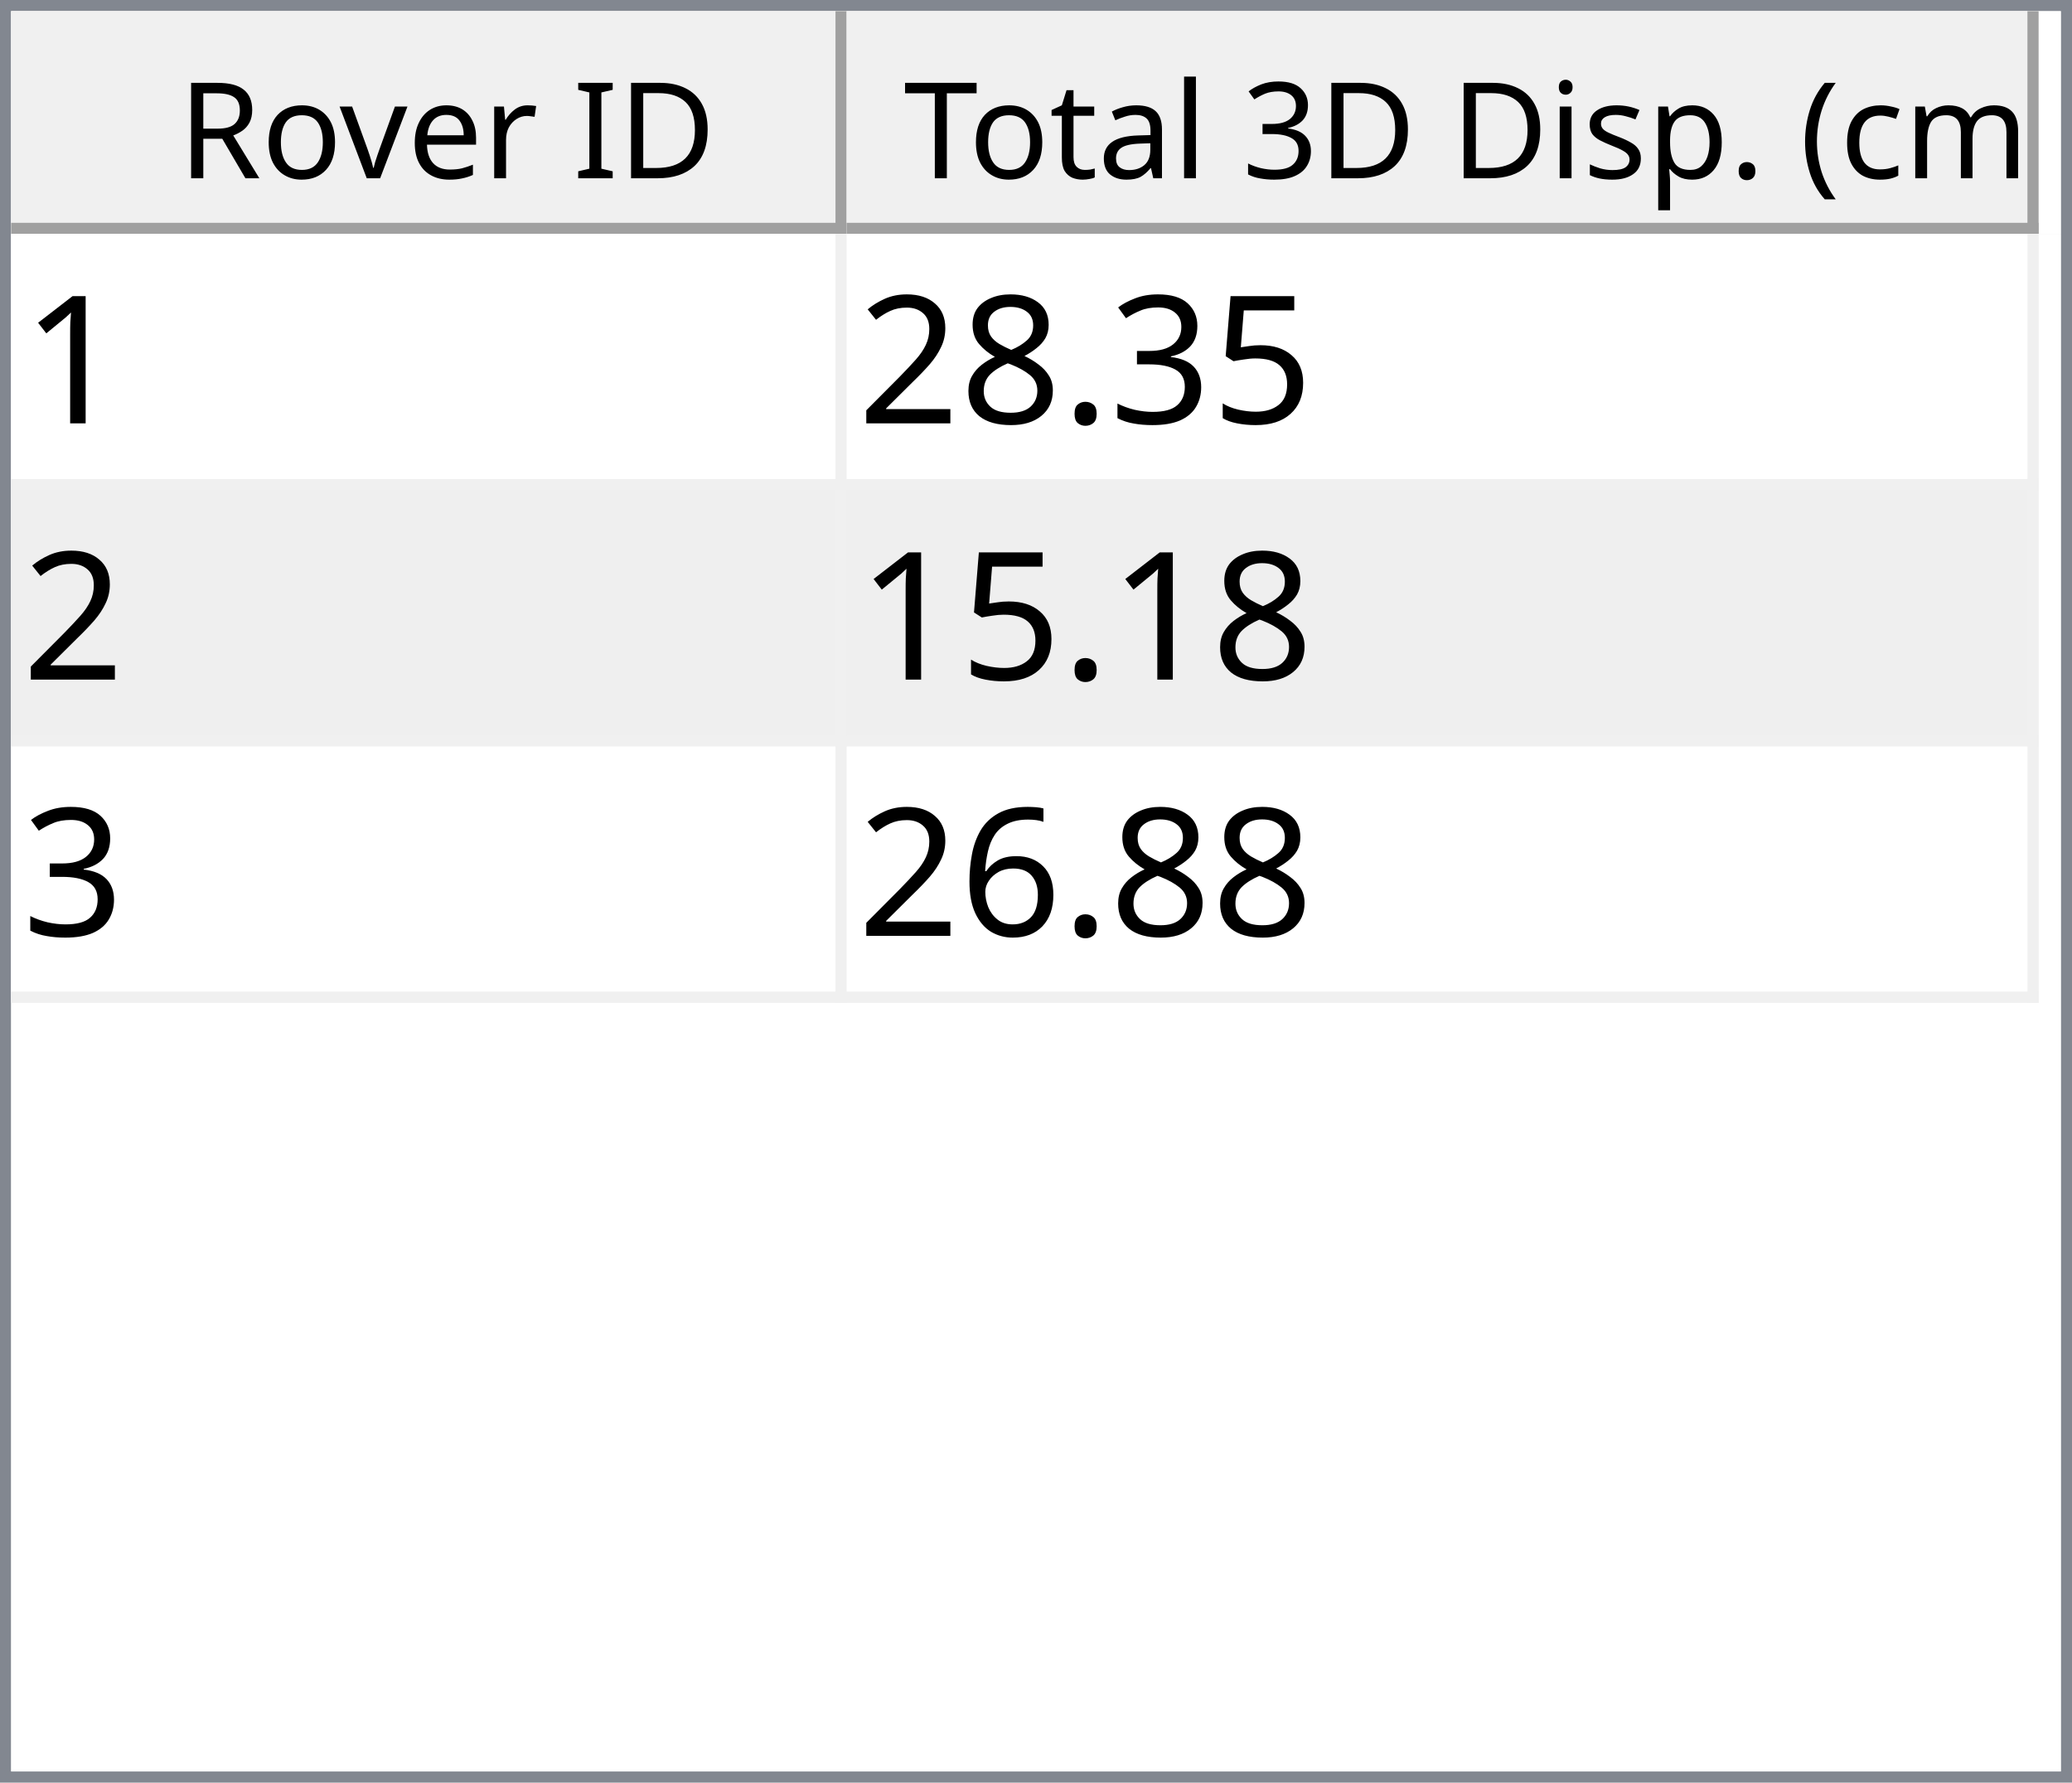
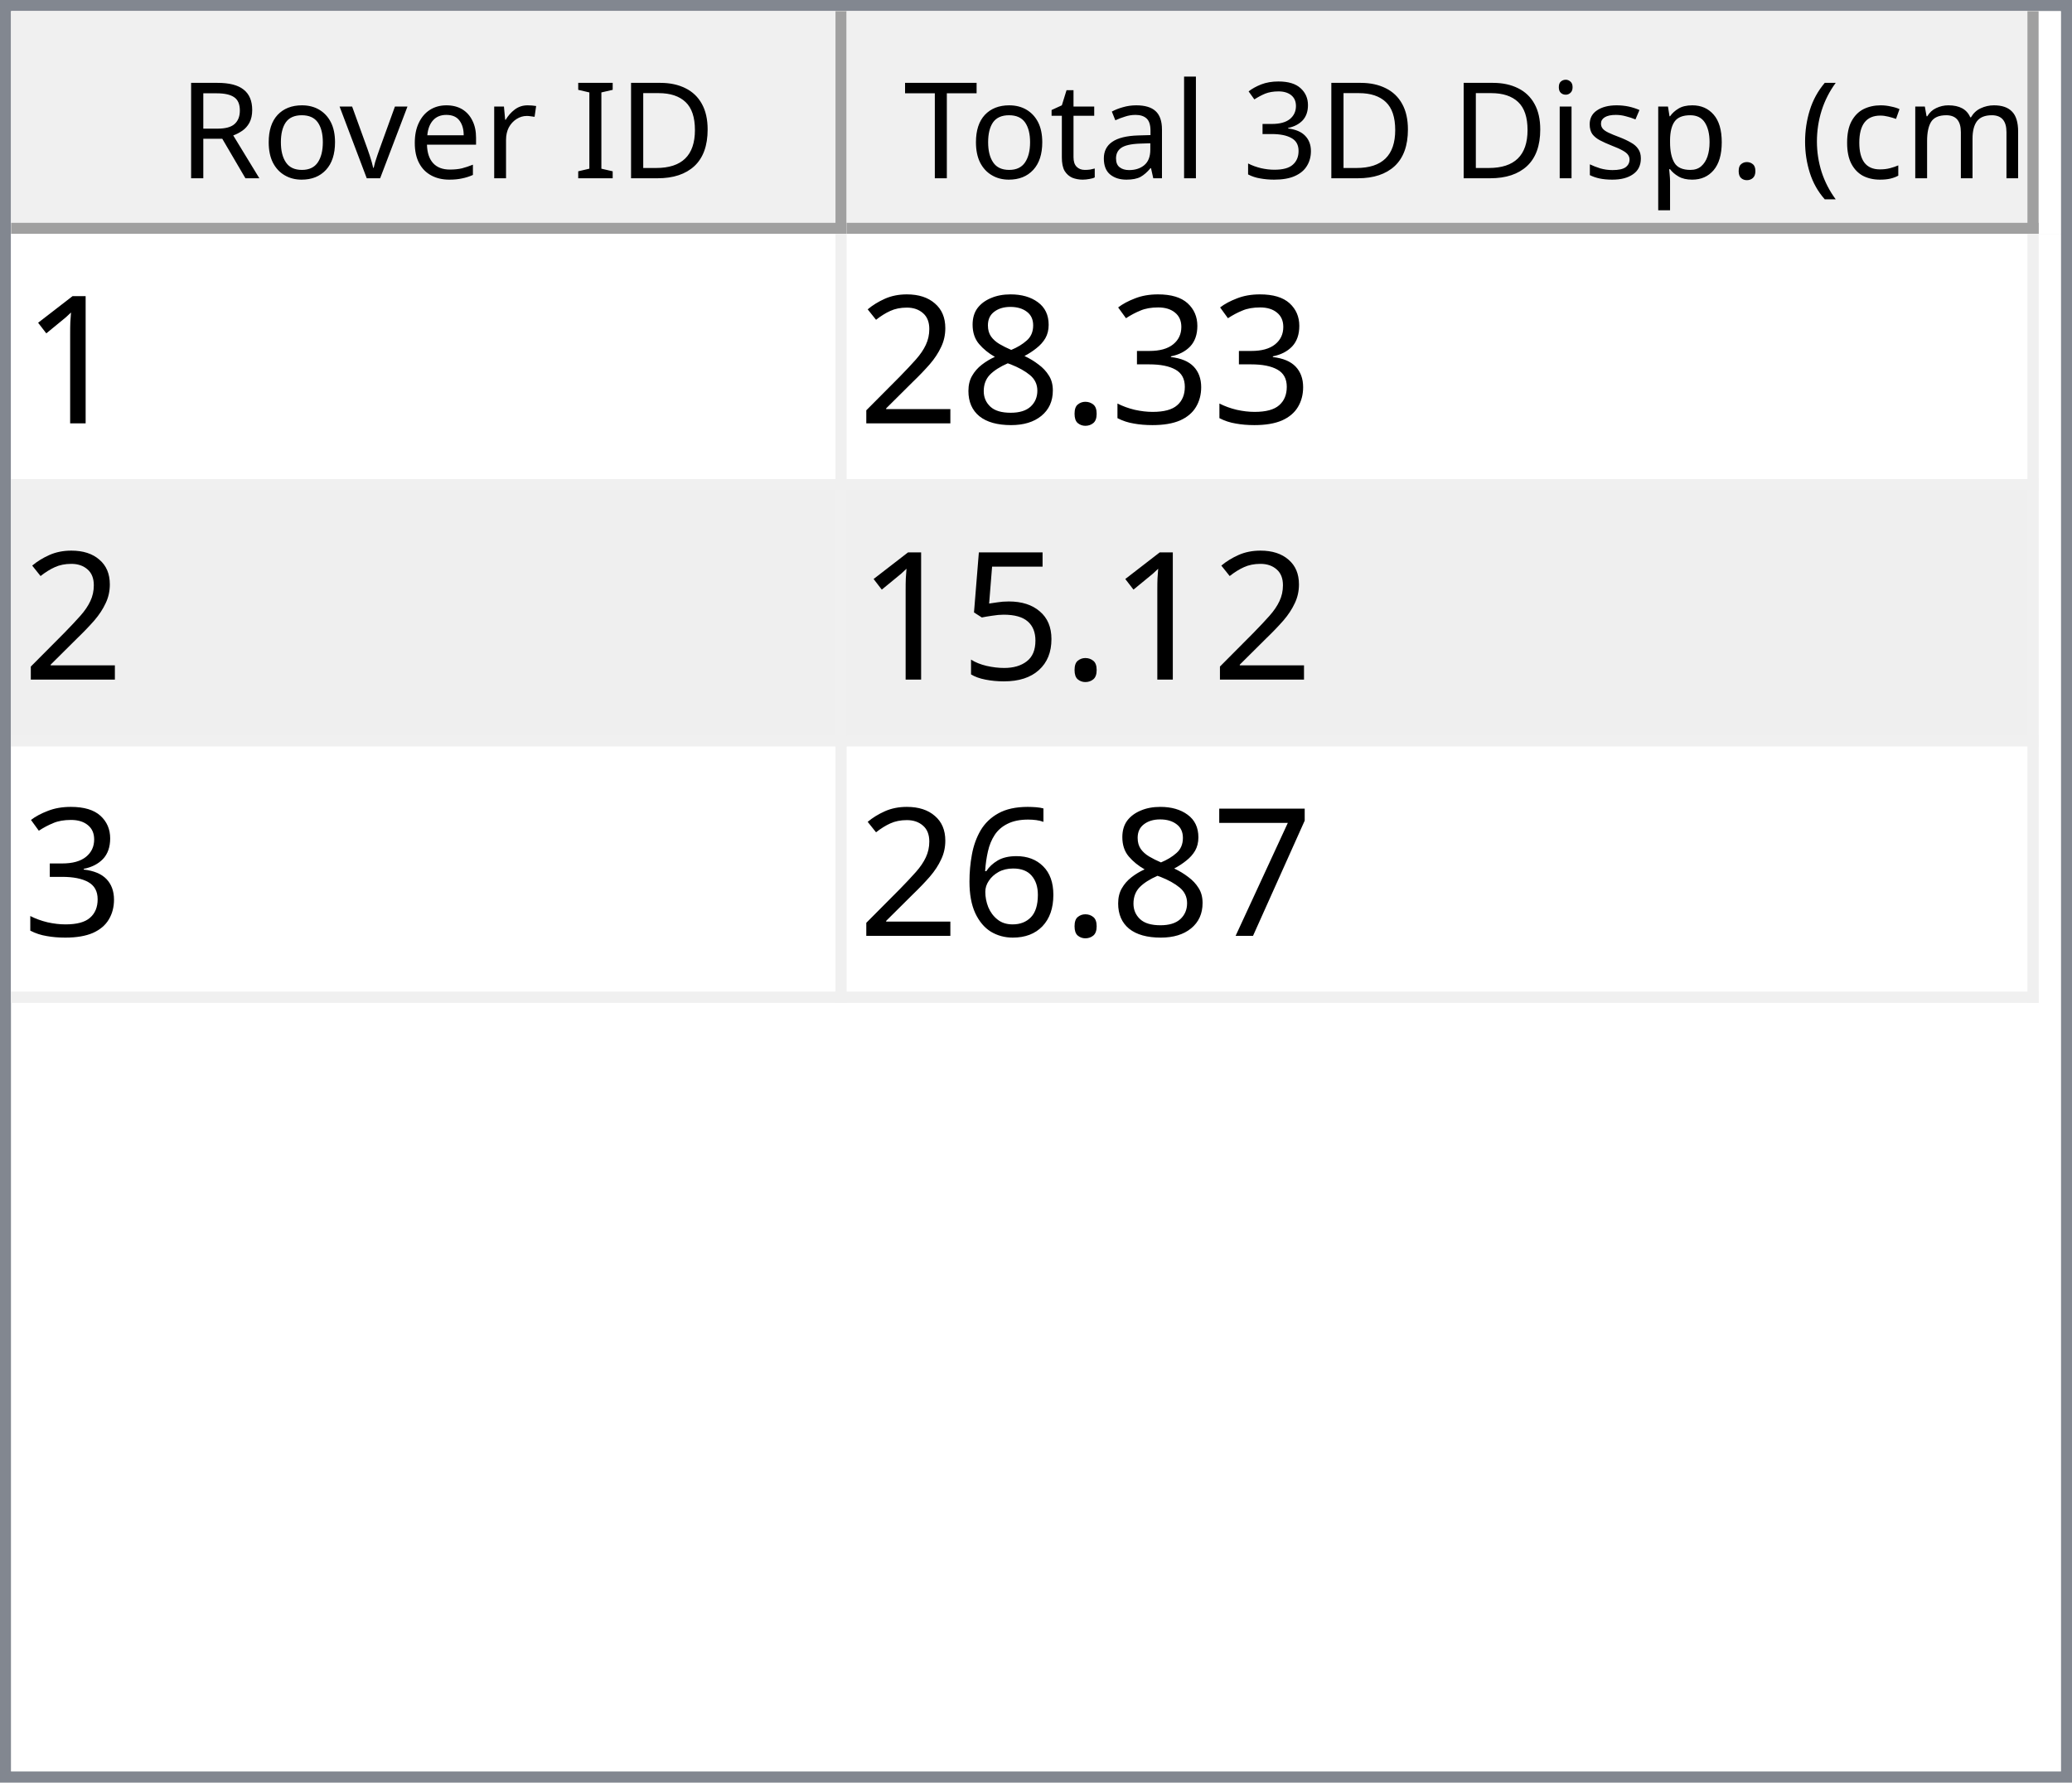
<svg xmlns="http://www.w3.org/2000/svg" style="fill-opacity:1; color-rendering:auto; color-interpolation:auto; text-rendering:auto; stroke:black; stroke-linecap:square; stroke-miterlimit:10; shape-rendering:auto; stroke-opacity:1; fill:black; stroke-dasharray:none; font-weight:normal; stroke-width:1; font-family:'Dialog'; font-style:normal; stroke-linejoin:miter; font-size:12px; stroke-dashoffset:0; image-rendering:auto;" width="186" height="160">
  <defs id="genericDefs" />
  <g>
    <defs id="defs1">
      <clipPath clipPathUnits="userSpaceOnUse" id="clipPath1">
        <path d="M0 0 L186 0 L186 160 L0 160 L0 0 Z" />
      </clipPath>
      <clipPath clipPathUnits="userSpaceOnUse" id="clipPath2">
        <path d="M0 0 L0 160 L186 160 L186 0 Z" />
      </clipPath>
      <clipPath clipPathUnits="userSpaceOnUse" id="clipPath3">
        <path d="M0 0 L0 20 L184 20 L184 0 Z" />
      </clipPath>
      <clipPath clipPathUnits="userSpaceOnUse" id="clipPath4">
        <path d="M0 0 L0 20 L75 20 L75 0 Z" />
      </clipPath>
      <clipPath clipPathUnits="userSpaceOnUse" id="clipPath5">
        <path d="M1 1 L1 19 L74 19 L74 1 Z" />
      </clipPath>
      <clipPath clipPathUnits="userSpaceOnUse" id="clipPath6">
        <path d="M0 0 L0 18 L73 18 L73 0 Z" />
      </clipPath>
      <clipPath clipPathUnits="userSpaceOnUse" id="clipPath7">
        <path d="M-0.5 -0.5 L-0.5 19.5 L74.5 19.5 L74.5 -0.5 Z" />
      </clipPath>
      <clipPath clipPathUnits="userSpaceOnUse" id="clipPath8">
        <path d="M0 0 L0 20 L107 20 L107 0 Z" />
      </clipPath>
      <clipPath clipPathUnits="userSpaceOnUse" id="clipPath9">
        <path d="M1 1 L1 19 L106 19 L106 1 Z" />
      </clipPath>
      <clipPath clipPathUnits="userSpaceOnUse" id="clipPath10">
        <path d="M0 0 L0 18 L105 18 L105 0 Z" />
      </clipPath>
      <clipPath clipPathUnits="userSpaceOnUse" id="clipPath11">
        <path d="M-0.5 -0.5 L-0.5 19.5 L106.5 19.5 L106.5 -0.5 Z" />
      </clipPath>
      <clipPath clipPathUnits="userSpaceOnUse" id="clipPath12">
        <path d="M0 0 L0 138 L184 138 L184 0 Z" />
      </clipPath>
      <clipPath clipPathUnits="userSpaceOnUse" id="clipPath13">
        <path d="M0 0 L0 69 L182 69 L182 0 Z" />
      </clipPath>
      <clipPath clipPathUnits="userSpaceOnUse" id="clipPath14">
        <path d="M-0.5 -0.5 L-0.5 68.5 L181.5 68.5 L181.5 -0.5 Z" />
      </clipPath>
      <clipPath clipPathUnits="userSpaceOnUse" id="clipPath15">
        <path d="M0 0 L0 22 L74 22 L74 0 Z" />
      </clipPath>
      <clipPath clipPathUnits="userSpaceOnUse" id="clipPath16">
        <path d="M0 0 L0 22 L106 22 L106 0 Z" />
      </clipPath>
      <font horiz-adv-x="64.551" id="font1">
        <font-face ascent="107.91" descent="25.098" units-per-em="100" style="font-style:normal; font-family:Segoe UI; font-weight:normal;" />
        <missing-glyph horiz-adv-x="64.551" d="M8.109 0 L8.109 68.266 L56.453 68.266 L56.453 0 L8.109 0 ZM15.328 7.234 L49.219 7.234 L49.219 61.031 L15.328 61.031 L15.328 7.234 Z" />
        <glyph unicode="D" horiz-adv-x="70.117" d="M9.188 0 L9.188 70.016 L28.516 70.016 Q65.531 70.016 65.531 35.891 Q65.531 19.672 55.25 9.836 Q44.969 0 27.734 0 L9.188 0 ZM17.391 62.594 L17.391 7.422 L27.828 7.422 Q41.609 7.422 49.273 14.797 Q56.938 22.172 56.938 35.688 Q56.938 62.594 28.328 62.594 L17.391 62.594 Z" />
        <glyph unicode="I" horiz-adv-x="26.611" d="M17.391 0 L9.188 0 L9.188 70.016 L17.391 70.016 L17.391 0 Z" />
        <glyph unicode=" " horiz-adv-x="27.393" d="" />
        <glyph unicode="r" horiz-adv-x="34.766" d="M34.188 41.891 Q32.078 43.5 28.125 43.5 Q23 43.5 19.555 38.672 Q16.109 33.844 16.109 25.484 L16.109 0 L8.109 0 L8.109 50 L16.109 50 L16.109 39.703 L16.312 39.703 Q18.016 44.969 21.531 47.922 Q25.047 50.875 29.391 50.875 Q32.516 50.875 34.188 50.203 L34.188 41.891 Z" />
        <glyph unicode="e" horiz-adv-x="52.295" d="M48.297 23 L12.984 23 Q13.188 14.656 17.484 10.109 Q21.781 5.562 29.297 5.562 Q37.75 5.562 44.828 11.141 L44.828 3.609 Q38.234 -1.172 27.391 -1.172 Q16.797 -1.172 10.742 5.641 Q4.688 12.453 4.688 24.812 Q4.688 36.469 11.305 43.82 Q17.922 51.172 27.734 51.172 Q37.547 51.172 42.922 44.828 Q48.297 38.484 48.297 27.203 L48.297 23 ZM40.094 29.781 Q40.047 36.719 36.75 40.578 Q33.453 44.438 27.594 44.438 Q21.922 44.438 17.969 40.383 Q14.016 36.328 13.094 29.781 L40.094 29.781 Z" />
        <glyph unicode="v" horiz-adv-x="47.9" d="M47.406 50 L27.484 0 L19.625 0 L0.688 50 L9.469 50 L22.172 13.672 Q23.578 9.672 23.922 6.688 L24.125 6.688 Q24.609 10.453 25.688 13.484 L38.969 50 L47.406 50 Z" />
        <glyph unicode="o" horiz-adv-x="58.594" d="M29 -1.172 Q17.922 -1.172 11.305 5.836 Q4.688 12.844 4.688 24.422 Q4.688 37.016 11.57 44.094 Q18.453 51.172 30.172 51.172 Q41.359 51.172 47.633 44.289 Q53.906 37.406 53.906 25.203 Q53.906 13.234 47.141 6.031 Q40.375 -1.172 29 -1.172 ZM29.594 44.438 Q21.875 44.438 17.383 39.188 Q12.891 33.938 12.891 24.703 Q12.891 15.828 17.43 10.695 Q21.969 5.562 29.594 5.562 Q37.359 5.562 41.531 10.594 Q45.703 15.625 45.703 24.906 Q45.703 34.281 41.531 39.359 Q37.359 44.438 29.594 44.438 Z" />
        <glyph unicode="R" horiz-adv-x="59.814" d="M59.375 0 L49.609 0 L37.891 19.625 Q36.281 22.359 34.766 24.289 Q33.25 26.219 31.664 27.438 Q30.078 28.656 28.25 29.219 Q26.422 29.781 24.125 29.781 L17.391 29.781 L17.391 0 L9.188 0 L9.188 70.016 L30.078 70.016 Q34.672 70.016 38.555 68.867 Q42.438 67.719 45.289 65.375 Q48.141 63.031 49.758 59.547 Q51.375 56.062 51.375 51.375 Q51.375 47.703 50.273 44.656 Q49.172 41.609 47.148 39.211 Q45.125 36.812 42.266 35.133 Q39.406 33.453 35.844 32.516 L35.844 32.328 Q37.594 31.547 38.891 30.547 Q40.188 29.547 41.359 28.18 Q42.531 26.812 43.68 25.078 Q44.828 23.344 46.234 21.047 L59.375 0 ZM17.391 62.594 L17.391 37.203 L28.516 37.203 Q31.594 37.203 34.203 38.133 Q36.812 39.062 38.719 40.797 Q40.625 42.531 41.703 45.047 Q42.781 47.562 42.781 50.688 Q42.781 56.297 39.141 59.445 Q35.5 62.594 28.609 62.594 L17.391 62.594 Z" />
        <glyph unicode=")" horiz-adv-x="30.176" d="M8.297 -15.922 L1.172 -15.922 Q16.406 2.344 16.406 26.812 Q16.406 51.469 1.078 70.016 L8.297 70.016 Q23.531 52.156 23.531 26.703 Q23.531 1.375 8.297 -15.922 Z" />
        <glyph unicode="m" horiz-adv-x="86.133" d="M79.109 0 L71.094 0 L71.094 28.719 Q71.094 37.016 68.531 40.727 Q65.969 44.438 59.906 44.438 Q54.781 44.438 51.195 39.75 Q47.609 35.062 47.609 28.516 L47.609 0 L39.594 0 L39.594 29.688 Q39.594 44.438 28.219 44.438 Q22.953 44.438 19.531 40.016 Q16.109 35.594 16.109 28.516 L16.109 0 L8.109 0 L8.109 50 L16.109 50 L16.109 42.094 L16.312 42.094 Q21.625 51.172 31.844 51.172 Q36.969 51.172 40.773 48.312 Q44.578 45.453 46 40.828 Q51.562 51.172 62.594 51.172 Q79.109 51.172 79.109 30.812 L79.109 0 Z" />
        <glyph unicode="c" horiz-adv-x="46.191" d="M42.188 2.297 Q36.422 -1.172 28.516 -1.172 Q17.828 -1.172 11.258 5.789 Q4.688 12.75 4.688 23.828 Q4.688 36.188 11.766 43.68 Q18.844 51.172 30.672 51.172 Q37.25 51.172 42.281 48.734 L42.281 40.531 Q36.719 44.438 30.375 44.438 Q22.703 44.438 17.797 38.945 Q12.891 33.453 12.891 24.516 Q12.891 15.719 17.508 10.641 Q22.125 5.562 29.891 5.562 Q36.422 5.562 42.188 9.906 L42.188 2.297 Z" />
        <glyph unicode="(" horiz-adv-x="30.176" d="M29.109 -15.922 L21.969 -15.922 Q6.844 1.375 6.844 26.703 Q6.844 52.156 21.969 70.016 L29.203 70.016 Q13.875 51.469 13.875 26.812 Q13.875 2.344 29.109 -15.922 Z" />
        <glyph unicode="." horiz-adv-x="21.68" d="M10.891 -1.078 Q8.641 -1.078 7.055 0.539 Q5.469 2.156 5.469 4.391 Q5.469 6.641 7.055 8.273 Q8.641 9.906 10.891 9.906 Q13.188 9.906 14.797 8.273 Q16.406 6.641 16.406 4.391 Q16.406 2.156 14.797 0.539 Q13.188 -1.078 10.891 -1.078 Z" />
        <glyph unicode="p" horiz-adv-x="58.789" d="M16.312 7.234 L16.109 7.234 L16.109 -23 L8.109 -23 L8.109 50 L16.109 50 L16.109 41.219 L16.312 41.219 Q22.219 51.172 33.594 51.172 Q43.266 51.172 48.688 44.461 Q54.109 37.75 54.109 26.469 Q54.109 13.922 48 6.375 Q41.891 -1.172 31.297 -1.172 Q21.578 -1.172 16.312 7.234 ZM16.109 27.391 L16.109 20.406 Q16.109 14.203 20.141 9.883 Q24.172 5.562 30.375 5.562 Q37.641 5.562 41.773 11.133 Q45.906 16.703 45.906 26.609 Q45.906 34.969 42.047 39.703 Q38.188 44.438 31.594 44.438 Q24.609 44.438 20.359 39.578 Q16.109 34.719 16.109 27.391 Z" />
        <glyph unicode="s" horiz-adv-x="42.432" d="M5.078 1.812 L5.078 10.406 Q11.625 5.562 19.484 5.562 Q30.031 5.562 30.031 12.594 Q30.031 14.594 29.125 15.992 Q28.219 17.391 26.68 18.461 Q25.141 19.531 23.07 20.383 Q21 21.234 18.609 22.172 Q15.281 23.484 12.766 24.828 Q10.25 26.172 8.57 27.859 Q6.891 29.547 6.031 31.695 Q5.172 33.844 5.172 36.719 Q5.172 40.234 6.789 42.945 Q8.406 45.656 11.086 47.484 Q13.766 49.312 17.211 50.242 Q20.656 51.172 24.312 51.172 Q30.812 51.172 35.938 48.922 L35.938 40.828 Q30.422 44.438 23.25 44.438 Q21 44.438 19.195 43.922 Q17.391 43.406 16.094 42.477 Q14.797 41.547 14.086 40.258 Q13.375 38.969 13.375 37.406 Q13.375 35.453 14.086 34.133 Q14.797 32.812 16.164 31.789 Q17.531 30.766 19.484 29.938 Q21.438 29.109 23.922 28.125 Q27.25 26.859 29.883 25.516 Q32.516 24.172 34.375 22.484 Q36.234 20.797 37.234 18.602 Q38.234 16.406 38.234 13.375 Q38.234 9.672 36.602 6.938 Q34.969 4.203 32.234 2.398 Q29.5 0.594 25.93 -0.289 Q22.359 -1.172 18.453 -1.172 Q10.75 -1.172 5.078 1.812 Z" />
        <glyph unicode="i" horiz-adv-x="24.219" d="M12.203 62.703 Q10.062 62.703 8.547 64.164 Q7.031 65.625 7.031 67.875 Q7.031 70.125 8.547 71.609 Q10.062 73.094 12.203 73.094 Q14.406 73.094 15.945 71.609 Q17.484 70.125 17.484 67.875 Q17.484 65.719 15.945 64.211 Q14.406 62.703 12.203 62.703 ZM16.109 0 L8.109 0 L8.109 50 L16.109 50 L16.109 0 Z" />
        <glyph unicode="3" horiz-adv-x="53.906" d="M46.531 19.828 Q46.531 15.094 44.75 11.211 Q42.969 7.328 39.719 4.57 Q36.469 1.812 31.93 0.297 Q27.391 -1.219 21.922 -1.219 Q11.922 -1.219 6 2.594 L6 11.188 Q13.094 5.609 22.219 5.609 Q25.875 5.609 28.828 6.539 Q31.781 7.469 33.906 9.227 Q36.031 10.984 37.18 13.477 Q38.328 15.969 38.328 19.094 Q38.328 32.812 18.797 32.812 L12.984 32.812 L12.984 39.594 L18.5 39.594 Q35.797 39.594 35.797 52.484 Q35.797 64.406 22.609 64.406 Q15.188 64.406 8.688 59.422 L8.688 67.188 Q15.375 71.188 24.609 71.188 Q29 71.188 32.57 69.969 Q36.141 68.75 38.68 66.555 Q41.219 64.359 42.609 61.281 Q44 58.203 44 54.5 Q44 40.672 30.031 36.719 L30.031 36.531 Q33.594 36.141 36.625 34.797 Q39.656 33.453 41.852 31.305 Q44.047 29.156 45.289 26.25 Q46.531 23.344 46.531 19.828 Z" />
        <glyph unicode="l" horiz-adv-x="24.219" d="M16.109 0 L8.109 0 L8.109 74.031 L16.109 74.031 L16.109 0 Z" />
        <glyph unicode="a" horiz-adv-x="50.879" d="M43.891 0 L35.891 0 L35.891 7.812 L35.688 7.812 Q30.469 -1.172 20.312 -1.172 Q12.844 -1.172 8.617 2.781 Q4.391 6.734 4.391 13.281 Q4.391 27.297 20.906 29.594 L35.891 31.688 Q35.891 44.438 25.594 44.438 Q16.547 44.438 9.281 38.281 L9.281 46.484 Q16.656 51.172 26.266 51.172 Q43.891 51.172 43.891 32.516 L43.891 0 ZM35.891 25.297 L23.828 23.641 Q18.266 22.859 15.43 20.875 Q12.594 18.891 12.594 13.875 Q12.594 10.203 15.211 7.883 Q17.828 5.562 22.172 5.562 Q28.125 5.562 32.008 9.742 Q35.891 13.922 35.891 20.312 L35.891 25.297 Z" />
        <glyph unicode="t" horiz-adv-x="33.887" d="M31.297 0.484 Q28.469 -1.078 23.828 -1.078 Q10.688 -1.078 10.688 13.578 L10.688 43.172 L2.094 43.172 L2.094 50 L10.688 50 L10.688 62.203 L18.703 64.797 L18.703 50 L31.297 50 L31.297 43.172 L18.703 43.172 L18.703 14.984 Q18.703 9.969 20.414 7.82 Q22.125 5.672 26.078 5.672 Q29.109 5.672 31.297 7.328 L31.297 0.484 Z" />
        <glyph unicode="T" horiz-adv-x="52.393" d="M50.594 62.594 L30.375 62.594 L30.375 0 L22.172 0 L22.172 62.594 L2 62.594 L2 70.016 L50.594 70.016 L50.594 62.594 Z" />
      </font>
      <font horiz-adv-x="75.0" id="font2">
        <font-face ascent="100.537" descent="21.973" units-per-em="100" style="font-style:normal; font-family:sans-serif; font-weight:normal;" />
        <missing-glyph horiz-adv-x="75.0" d="M12.5 0 L12.5 62.5 L62.5 62.5 L62.5 0 L12.5 0 ZM14.062 1.562 L60.938 1.562 L60.938 60.938 L14.062 60.938 L14.062 1.562 Z" />
        <glyph unicode="1" horiz-adv-x="55.615" d="M37.25 0 L28.469 0 L28.469 56 Q25.297 52.984 20.141 49.953 Q14.984 46.922 10.891 45.406 L10.891 53.906 Q18.266 57.375 23.781 62.305 Q29.297 67.234 31.594 71.875 L37.25 71.875 L37.25 0 Z" />
-         <glyph unicode="5" horiz-adv-x="55.615" d="M4.156 18.75 L13.375 19.531 Q14.406 12.797 18.141 9.398 Q21.875 6 27.156 6 Q33.5 6 37.891 10.789 Q42.281 15.578 42.281 23.484 Q42.281 31 38.062 35.352 Q33.844 39.703 27 39.703 Q22.75 39.703 19.336 37.773 Q15.922 35.844 13.969 32.766 L5.719 33.844 L12.641 70.609 L48.25 70.609 L48.25 62.203 L19.672 62.203 L15.828 42.969 Q22.266 47.469 29.344 47.469 Q38.719 47.469 45.164 40.969 Q51.609 34.469 51.609 24.266 Q51.609 14.547 45.953 7.469 Q39.062 -1.219 27.156 -1.219 Q17.391 -1.219 11.211 4.25 Q5.031 9.719 4.156 18.75 Z" />
        <glyph unicode="3" horiz-adv-x="55.615" d="M4.203 18.891 L12.984 20.062 Q14.5 12.594 18.141 9.297 Q21.781 6 27 6 Q33.203 6 37.477 10.297 Q41.75 14.594 41.75 20.953 Q41.75 27 37.797 30.93 Q33.844 34.859 27.734 34.859 Q25.25 34.859 21.531 33.891 L22.516 41.609 Q23.391 41.5 23.922 41.5 Q29.547 41.5 34.039 44.43 Q38.531 47.359 38.531 53.469 Q38.531 58.297 35.258 61.477 Q31.984 64.656 26.812 64.656 Q21.688 64.656 18.266 61.43 Q14.844 58.203 13.875 51.766 L5.078 53.328 Q6.688 62.156 12.398 67.016 Q18.109 71.875 26.609 71.875 Q32.469 71.875 37.398 69.359 Q42.328 66.844 44.945 62.5 Q47.562 58.156 47.562 53.266 Q47.562 48.641 45.07 44.828 Q42.578 41.016 37.703 38.766 Q44.047 37.312 47.562 32.695 Q51.078 28.078 51.078 21.141 Q51.078 11.766 44.242 5.25 Q37.406 -1.266 26.953 -1.266 Q17.531 -1.266 11.305 4.352 Q5.078 9.969 4.203 18.891 Z" />
        <glyph unicode="." horiz-adv-x="27.783" d="M9.078 0 L9.078 10.016 L19.094 10.016 L19.094 0 L9.078 0 Z" />
        <glyph unicode="8" horiz-adv-x="55.615" d="M17.672 38.812 Q12.203 40.828 9.57 44.539 Q6.938 48.25 6.938 53.422 Q6.938 61.234 12.555 66.555 Q18.172 71.875 27.484 71.875 Q36.859 71.875 42.578 66.43 Q48.297 60.984 48.297 53.172 Q48.297 48.188 45.68 44.508 Q43.062 40.828 37.75 38.812 Q44.344 36.672 47.781 31.883 Q51.219 27.094 51.219 20.453 Q51.219 11.281 44.727 5.031 Q38.234 -1.219 27.641 -1.219 Q17.047 -1.219 10.547 5.055 Q4.047 11.328 4.047 20.703 Q4.047 27.688 7.594 32.398 Q11.141 37.109 17.672 38.812 ZM15.922 53.719 Q15.922 48.641 19.195 45.414 Q22.469 42.188 27.688 42.188 Q32.766 42.188 36.016 45.383 Q39.266 48.578 39.266 53.219 Q39.266 58.062 35.914 61.359 Q32.562 64.656 27.594 64.656 Q22.562 64.656 19.242 61.43 Q15.922 58.203 15.922 53.719 ZM13.094 20.656 Q13.094 16.891 14.875 13.375 Q16.656 9.859 20.172 7.93 Q23.688 6 27.734 6 Q34.031 6 38.133 10.055 Q42.234 14.109 42.234 20.359 Q42.234 26.703 38.016 30.859 Q33.797 35.016 27.438 35.016 Q21.234 35.016 17.164 30.914 Q13.094 26.812 13.094 20.656 Z" />
        <glyph unicode="2" horiz-adv-x="55.615" d="M50.344 8.453 L50.344 0 L3.031 0 Q2.938 3.172 4.047 6.109 Q5.859 10.938 9.836 15.625 Q13.812 20.312 21.344 26.469 Q33.016 36.031 37.117 41.625 Q41.219 47.219 41.219 52.203 Q41.219 57.422 37.477 61.008 Q33.734 64.594 27.734 64.594 Q21.391 64.594 17.578 60.789 Q13.766 56.984 13.719 50.25 L4.688 51.172 Q5.609 61.281 11.664 66.578 Q17.719 71.875 27.938 71.875 Q38.234 71.875 44.242 66.164 Q50.25 60.453 50.25 52 Q50.25 47.703 48.492 43.555 Q46.734 39.406 42.656 34.812 Q38.578 30.219 29.109 22.219 Q21.188 15.578 18.945 13.211 Q16.703 10.844 15.234 8.453 L50.344 8.453 Z" />
+         <glyph unicode="5" horiz-adv-x="55.615" d="M4.156 18.75 L13.375 19.531 Q14.406 12.797 18.141 9.398 Q21.875 6 27.156 6 Q33.5 6 37.891 10.789 Q42.281 15.578 42.281 23.484 Q42.281 31 38.062 35.352 Q33.844 39.703 27 39.703 Q22.75 39.703 19.336 37.773 Q15.922 35.844 13.969 32.766 L5.719 33.844 L12.641 70.609 L48.25 70.609 L48.25 62.203 L19.672 62.203 L15.828 42.969 Q22.266 47.469 29.344 47.469 Q38.719 47.469 45.164 40.969 Q51.609 34.469 51.609 24.266 Q51.609 14.547 45.953 7.469 Q39.062 -1.219 27.156 -1.219 Q17.391 -1.219 11.211 4.25 Q5.031 9.719 4.156 18.75 Z" />
+         <glyph unicode="7" horiz-adv-x="55.615" d="M4.734 62.203 L4.734 70.656 L51.078 70.656 L51.078 63.812 Q44.234 56.547 37.523 44.484 Q30.812 32.422 27.156 19.672 Q24.516 10.688 23.781 0 L14.75 0 Q14.891 8.453 18.062 20.414 Q21.234 32.375 27.172 43.484 Q33.109 54.594 39.797 62.203 L4.734 62.203 Z" />
        <glyph unicode="6" horiz-adv-x="55.615" d="M49.75 54.047 L41.016 53.375 Q39.844 58.547 37.703 60.891 Q34.125 64.656 28.906 64.656 Q24.703 64.656 21.531 62.312 Q17.391 59.281 14.992 53.469 Q12.594 47.656 12.5 36.922 Q15.672 41.75 20.266 44.094 Q24.859 46.438 29.891 46.438 Q38.672 46.438 44.852 39.969 Q51.031 33.5 51.031 23.25 Q51.031 16.5 48.125 10.719 Q45.219 4.938 40.141 1.859 Q35.062 -1.219 28.609 -1.219 Q17.625 -1.219 10.695 6.859 Q3.766 14.938 3.766 33.5 Q3.766 54.25 11.422 63.672 Q18.109 71.875 29.438 71.875 Q37.891 71.875 43.289 67.141 Q48.688 62.406 49.75 54.047 ZM13.875 23.188 Q13.875 18.656 15.797 14.508 Q17.719 10.359 21.188 8.18 Q24.656 6 28.469 6 Q34.031 6 38.039 10.492 Q42.047 14.984 42.047 22.703 Q42.047 30.125 38.086 34.398 Q34.125 38.672 28.125 38.672 Q22.172 38.672 18.023 34.398 Q13.875 30.125 13.875 23.188 Z" />
      </font>
    </defs>
    <g style="fill:white; stroke:white;">
      <rect x="0" y="0" width="186" style="clip-path:url(#clipPath1); stroke:none;" height="160" />
    </g>
    <g style="fill:white; text-rendering:optimizeSpeed; color-rendering:optimizeSpeed; image-rendering:optimizeSpeed; shape-rendering:crispEdges; stroke:white; color-interpolation:sRGB;">
      <rect x="0" width="186" height="160" y="0" style="stroke:none;" />
      <path style="stroke:none;" d="M0 160 L186 160 L186 0 L0 0 Z" />
    </g>
    <g style="fill:rgb(240,240,240); font-family:'Segoe UI'; stroke:rgb(240,240,240);">
      <rect x="0" y="0" width="186" style="clip-path:url(#clipPath2); stroke:none;" height="160" />
    </g>
    <g style="fill:rgb(130,135,144); font-family:'Segoe UI'; stroke:rgb(130,135,144);">
      <path d="M0 0 L186 0 L186 160 L0 160 L0 0 ZM1 1 L185 1 L185 159 L1 159 L1 1 Z" style="fill-rule:evenodd; clip-path:url(#clipPath2); stroke:none;" />
    </g>
    <g style="fill:white; font-family:'Segoe UI'; stroke:white;" transform="translate(1,1)">
      <rect x="0" y="0" width="184" style="clip-path:url(#clipPath3); stroke:none;" height="20" />
    </g>
    <g style="fill:rgb(240,240,240); font-family:'Segoe UI'; stroke:rgb(240,240,240);" transform="translate(1,1)">
      <rect x="0" y="0" width="75" style="clip-path:url(#clipPath4); stroke:none;" height="20" />
    </g>
    <g style="font-family:'Segoe UI';" transform="translate(2,2)">
      <text x="14" xml:space="preserve" y="14" style="clip-path:url(#clipPath6); stroke:none;">Rover ID</text>
    </g>
    <g style="fill:rgb(160,160,160); font-family:'Segoe UI'; stroke:rgb(160,160,160); stroke-linejoin:bevel;" transform="translate(1.5,1.5)">
      <line x1="74" x2="74" y1="0" style="fill:none; clip-path:url(#clipPath7);" y2="19" />
    </g>
    <g style="fill:rgb(160,160,160); font-family:'Segoe UI'; stroke:rgb(160,160,160); stroke-linejoin:bevel;" transform="matrix(1,0,0,1,1,1) translate(0.5,0.5)">
      <line x1="0" x2="74" y1="19" style="fill:none; clip-path:url(#clipPath7);" y2="19" />
    </g>
    <g style="fill:rgb(240,240,240); font-family:'Segoe UI'; stroke:rgb(240,240,240);" transform="translate(76,1)">
      <rect x="0" y="0" width="107" style="clip-path:url(#clipPath8); stroke:none;" height="20" />
    </g>
    <g style="font-family:'Segoe UI';" transform="translate(77,2)">
      <text x="1" xml:space="preserve" y="14" style="clip-path:url(#clipPath10); stroke:none;"> Total 3D Disp. (cm)</text>
    </g>
    <g style="fill:rgb(160,160,160); font-family:'Segoe UI'; stroke:rgb(160,160,160); stroke-linejoin:bevel;" transform="translate(76.5,1.5)">
      <line x1="106" x2="106" y1="0" style="fill:none; clip-path:url(#clipPath11);" y2="19" />
    </g>
    <g style="fill:rgb(160,160,160); font-family:'Segoe UI'; stroke:rgb(160,160,160); stroke-linejoin:bevel;" transform="matrix(1,0,0,1,76,1) translate(0.5,0.5)">
      <line x1="0" x2="106" y1="19" style="fill:none; clip-path:url(#clipPath11);" y2="19" />
    </g>
    <g style="fill:white; font-family:'Segoe UI'; stroke:white;" transform="translate(1,21)">
      <rect x="0" y="0" width="184" style="clip-path:url(#clipPath12); stroke:none;" height="138" />
    </g>
    <g style="fill:rgb(240,240,240); font-size:16px; font-family:sans-serif; stroke:rgb(240,240,240);" transform="translate(1,21)">
      <rect x="0" y="0" width="182" style="clip-path:url(#clipPath13); stroke:none;" height="69" />
      <line transform="translate(0.5,0.5)" x1="0" x2="181" y1="22" style="clip-path:url(#clipPath14); fill:none; stroke-linejoin:bevel;" y2="22" />
    </g>
    <g transform="matrix(1,0,0,1,1,21) translate(0.5,0.5)" style="fill:rgb(240,240,240); font-size:16px; font-family:sans-serif; stroke:rgb(240,240,240); stroke-linejoin:bevel;">
      <line x1="0" x2="181" y1="45" style="fill:none; clip-path:url(#clipPath14);" y2="45" />
    </g>
    <g transform="matrix(1,0,0,1,1,21) translate(0.5,0.5)" style="fill:rgb(240,240,240); font-size:16px; font-family:sans-serif; stroke:rgb(240,240,240); stroke-linejoin:bevel;">
      <line x1="0" x2="181" y1="68" style="fill:none; clip-path:url(#clipPath14);" y2="68" />
    </g>
    <g transform="matrix(1,0,0,1,1,21) translate(0.5,0.5)" style="fill:rgb(240,240,240); font-size:16px; font-family:sans-serif; stroke:rgb(240,240,240); stroke-linejoin:bevel;">
      <line x1="74" x2="74" y1="0" style="fill:none; clip-path:url(#clipPath14);" y2="68" />
    </g>
    <g transform="matrix(1,0,0,1,1,21) translate(0.5,0.5)" style="fill:rgb(240,240,240); font-size:16px; font-family:sans-serif; stroke:rgb(240,240,240); stroke-linejoin:bevel;">
      <line x1="181" x2="181" y1="0" style="fill:none; clip-path:url(#clipPath14);" y2="68" />
    </g>
    <g style="fill:white; font-size:16px; font-family:sans-serif; stroke:white;" transform="matrix(1,0,0,1,1,21)">
      <rect x="0" y="0" width="74" style="clip-path:url(#clipPath15); stroke:none;" height="22" />
      <text x="1" y="17" style="fill:black; clip-path:url(#clipPath15); stroke:none;" xml:space="preserve">1</text>
    </g>
    <g style="fill:white; font-size:16px; font-family:sans-serif; stroke:white;" transform="matrix(1,0,0,1,1,21) translate(75,0)">
      <rect x="0" y="0" width="106" style="clip-path:url(#clipPath16); stroke:none;" height="22" />
-       <text x="1" y="17" style="fill:black; clip-path:url(#clipPath16); stroke:none;" xml:space="preserve">28.35</text>
+       <text x="1" y="17" style="fill:black; clip-path:url(#clipPath16); stroke:none;" xml:space="preserve">28.33</text>
    </g>
    <g style="fill:rgb(239,239,239); font-size:16px; font-family:sans-serif; stroke:rgb(239,239,239);" transform="matrix(1,0,0,1,1,21) translate(0,23)">
      <rect x="0" y="0" width="74" style="clip-path:url(#clipPath15); stroke:none;" height="22" />
      <text x="1" y="17" style="fill:black; clip-path:url(#clipPath15); stroke:none;" xml:space="preserve">2</text>
    </g>
    <g style="fill:rgb(239,239,239); font-size:16px; font-family:sans-serif; stroke:rgb(239,239,239);" transform="matrix(1,0,0,1,1,21) translate(75,23)">
      <rect x="0" y="0" width="106" style="clip-path:url(#clipPath16); stroke:none;" height="22" />
-       <text x="1" y="17" style="fill:black; clip-path:url(#clipPath16); stroke:none;" xml:space="preserve">15.18</text>
+       <text x="1" y="17" style="fill:black; clip-path:url(#clipPath16); stroke:none;" xml:space="preserve">15.12</text>
    </g>
    <g style="fill:white; font-size:16px; font-family:sans-serif; stroke:white;" transform="matrix(1,0,0,1,1,21) translate(0,46)">
      <rect x="0" y="0" width="74" style="clip-path:url(#clipPath15); stroke:none;" height="22" />
      <text x="1" y="17" style="fill:black; clip-path:url(#clipPath15); stroke:none;" xml:space="preserve">3</text>
    </g>
    <g style="fill:white; font-size:16px; font-family:sans-serif; stroke:white;" transform="matrix(1,0,0,1,1,21) translate(75,46)">
      <rect x="0" y="0" width="106" style="clip-path:url(#clipPath16); stroke:none;" height="22" />
-       <text x="1" y="17" style="fill:black; clip-path:url(#clipPath16); stroke:none;" xml:space="preserve">26.88</text>
+       <text x="1" y="17" style="fill:black; clip-path:url(#clipPath16); stroke:none;" xml:space="preserve">26.87</text>
    </g>
  </g>
</svg>
